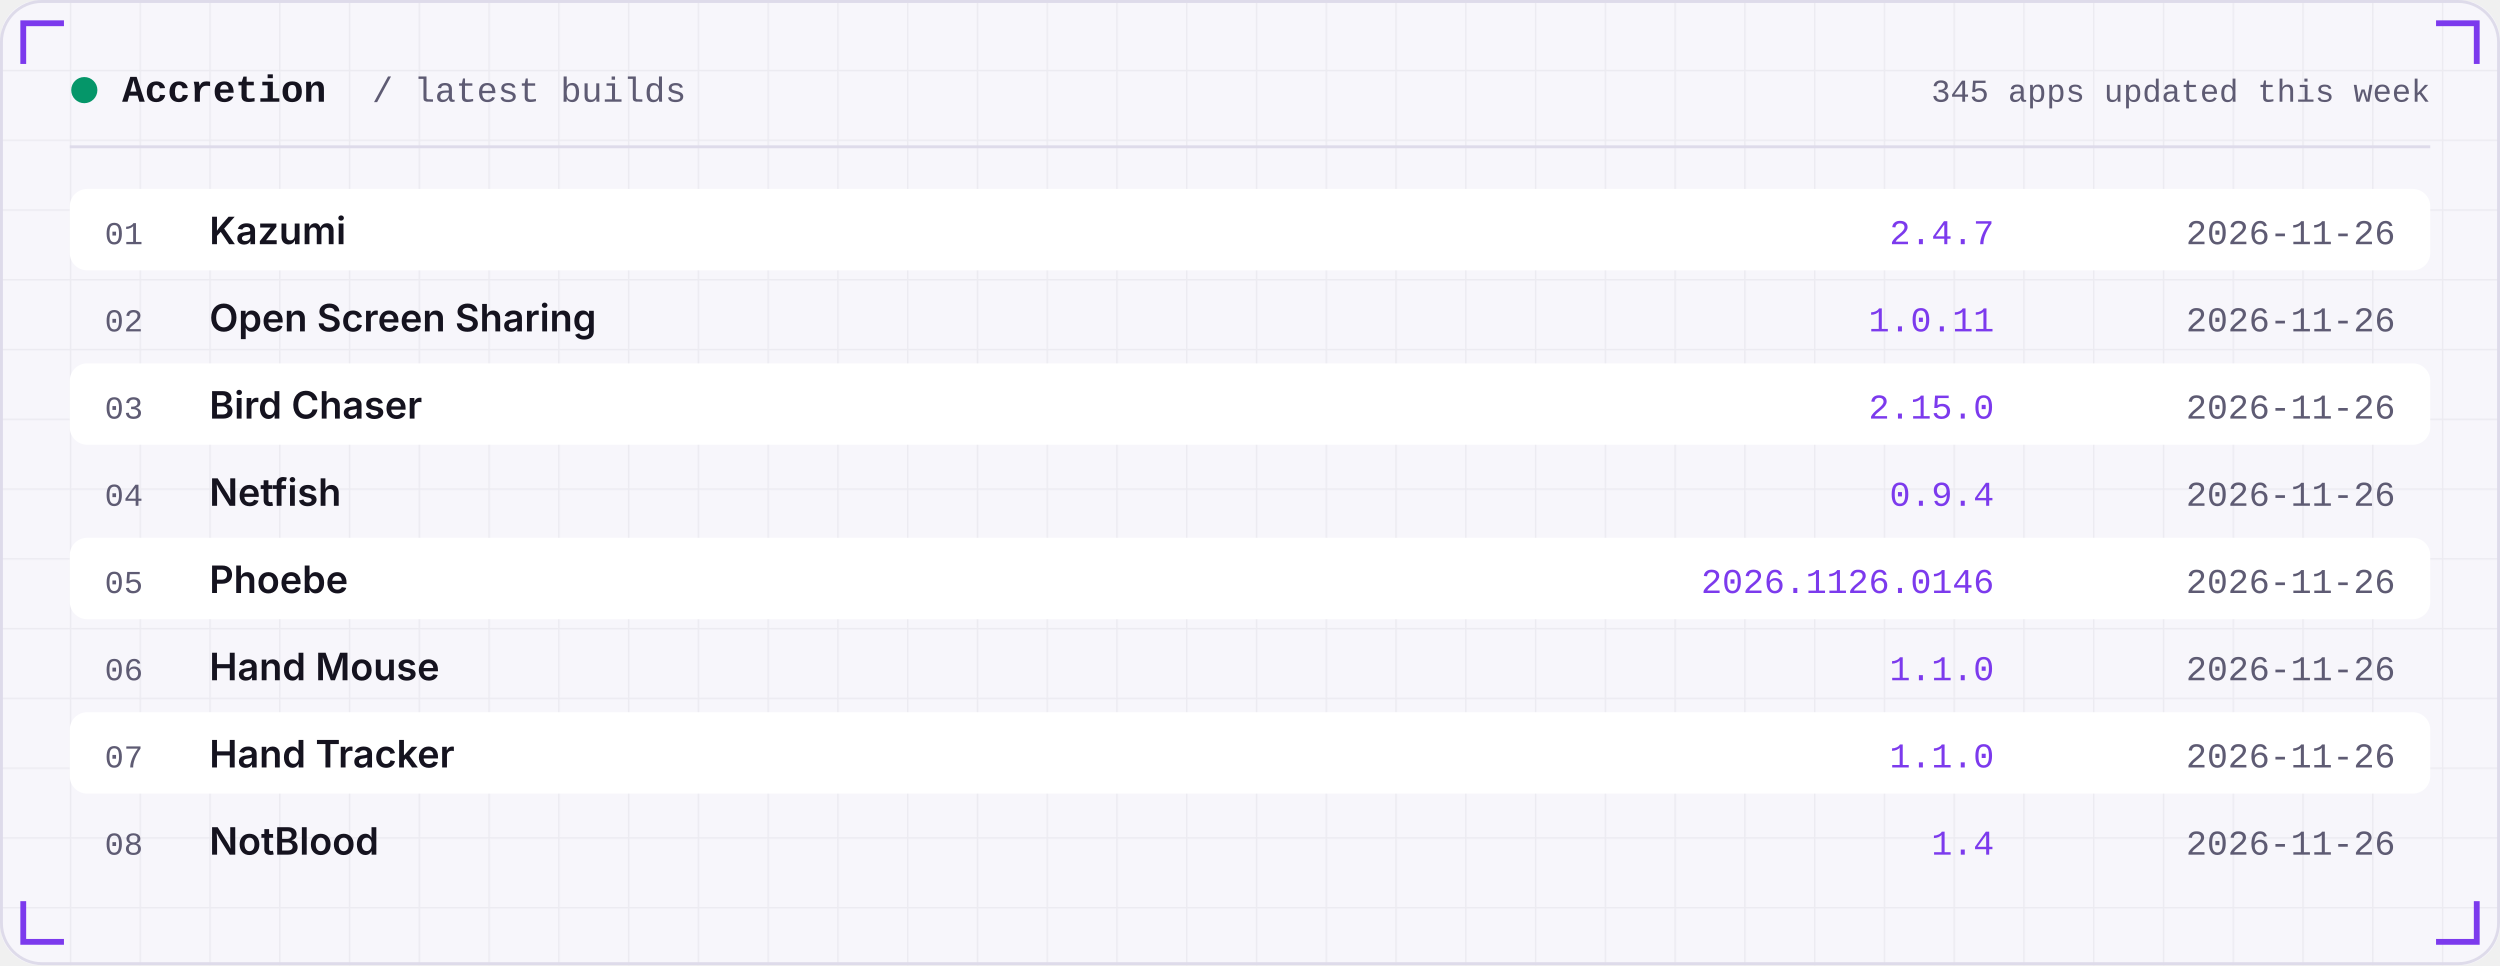
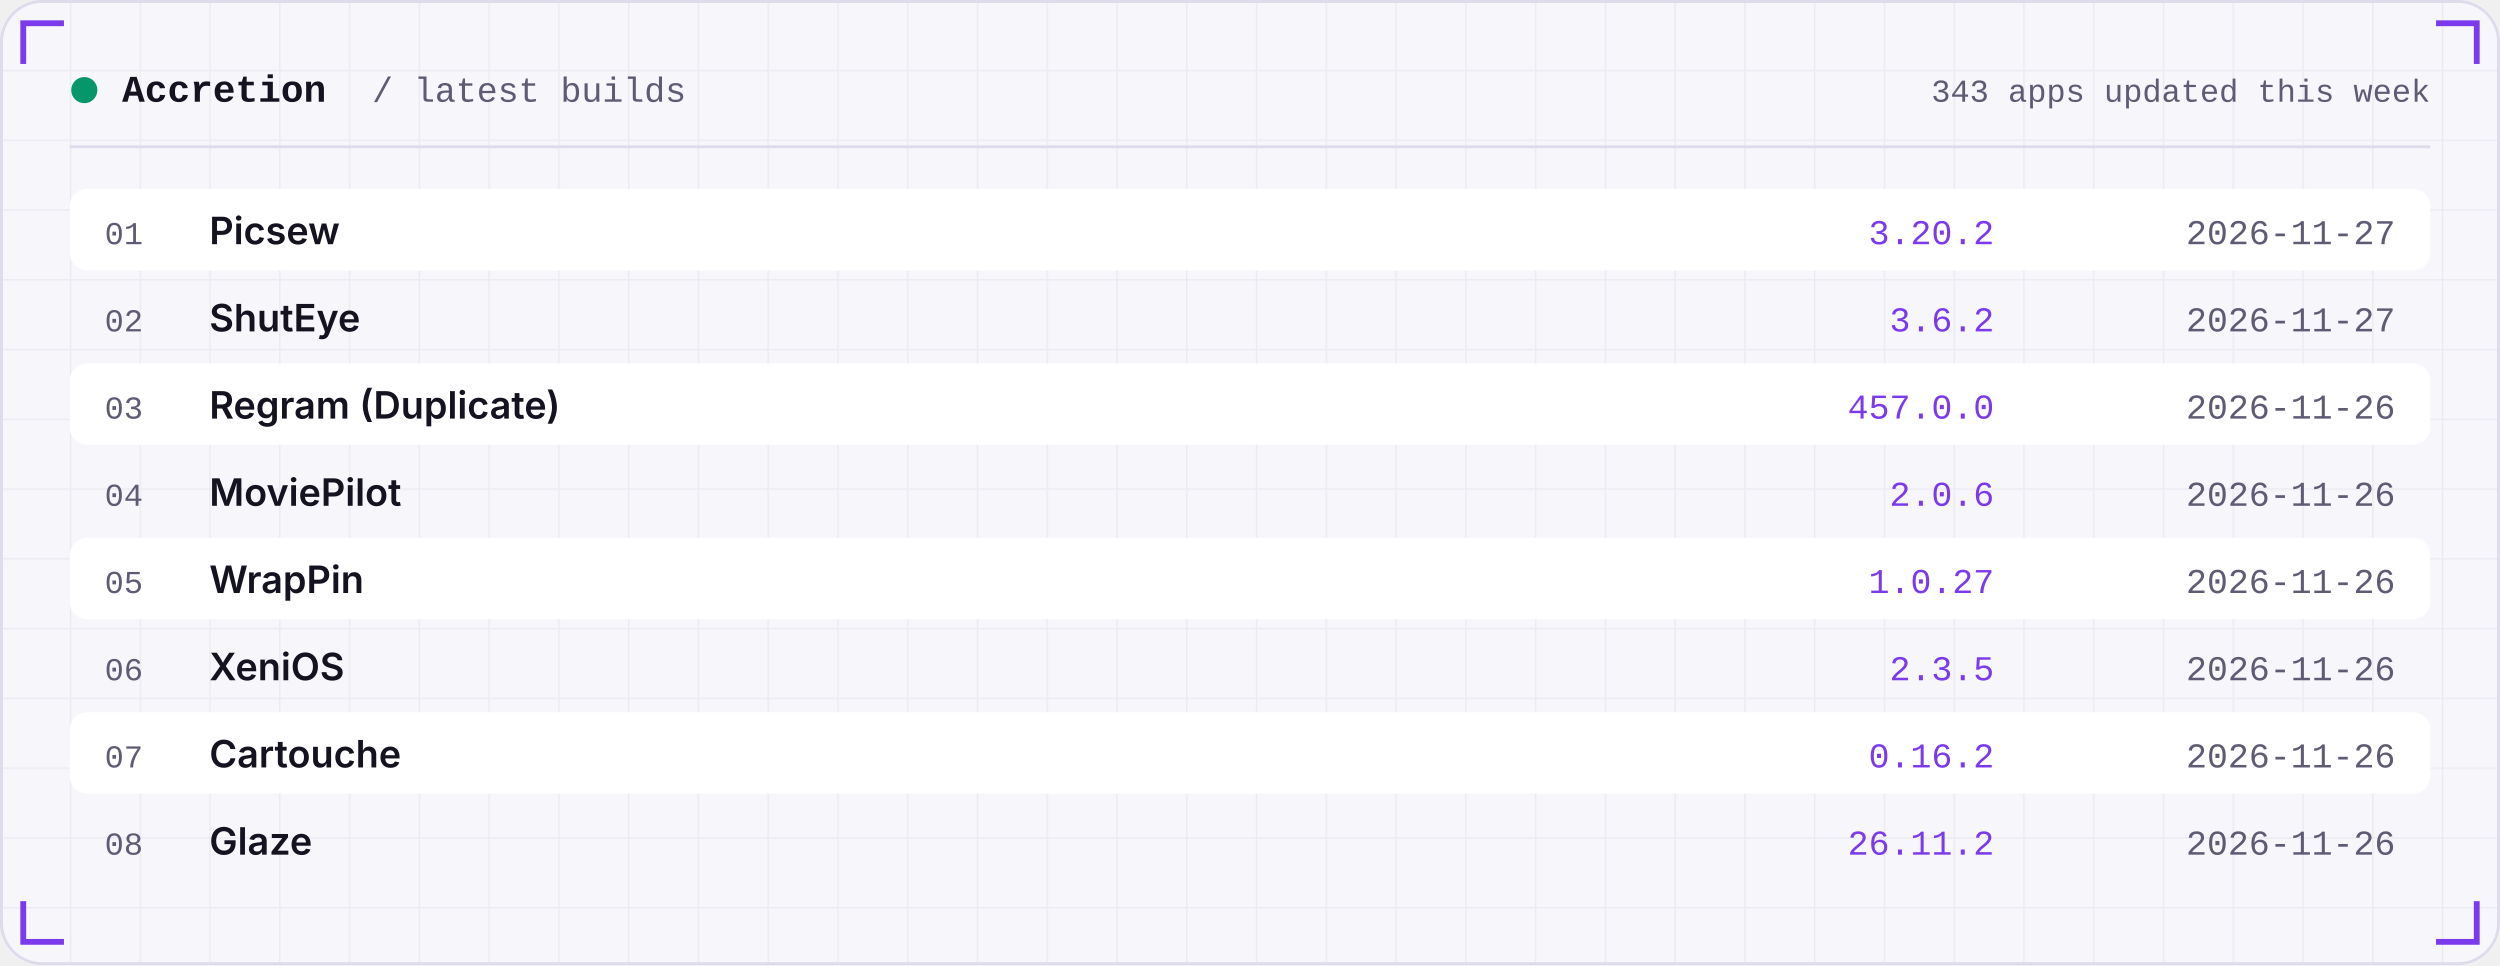
<svg xmlns="http://www.w3.org/2000/svg" width="860" height="332" viewBox="0 0 860 332" role="img">
  <defs>
    <linearGradient id="area" x1="0" x2="0" y1="0" y2="1">
      <stop offset="0" stop-color="#7C3AED" stop-opacity="0.35" />
      <stop offset="1" stop-color="#7C3AED" stop-opacity="0" />
    </linearGradient>
    <pattern id="grid" width="24" height="24" patternUnits="userSpaceOnUse">
      <path d="M24 0H0V24" fill="none" stroke="#181430" stroke-opacity="0.05" />
    </pattern>
  </defs>
  <rect width="860" height="332" rx="14" fill="#F7F6FB" />
  <rect width="860" height="332" rx="14" fill="url(#grid)" />
  <rect x="0.5" y="0.5" width="859" height="331" rx="14" fill="none" stroke="#DEDBEA" />
  <path d="M8 22 V8 H22" stroke="#7C3AED" stroke-width="2" fill="none" />
  <path d="M852 22 V8 H838" stroke="#7C3AED" stroke-width="2" fill="none" />
  <path d="M8 310 V324 H22" stroke="#7C3AED" stroke-width="2" fill="none" />
  <path d="M852 310 V324 H838" stroke="#7C3AED" stroke-width="2" fill="none" />
  <circle cx="29" cy="31" r="4.5" fill="#059669" />
  <text x="42" y="35" font-family="ui-monospace,SFMono-Regular,Menlo,Consolas,'Liberation Mono',monospace" font-size="13" font-weight="600" fill="#15131F" text-anchor="start" letter-spacing="0">Accretion</text>
  <text x="128" y="35" font-family="ui-monospace,SFMono-Regular,Menlo,Consolas,'Liberation Mono',monospace" font-size="12" font-weight="400" fill="#5E5B73" text-anchor="start" letter-spacing="0">/ latest builds</text>
-   <text x="836" y="35" font-family="ui-monospace,SFMono-Regular,Menlo,Consolas,'Liberation Mono',monospace" font-size="11" font-weight="400" fill="#5E5B73" text-anchor="end" letter-spacing="0">345 apps updated this week</text>
+   <text x="836" y="35" font-family="ui-monospace,SFMono-Regular,Menlo,Consolas,'Liberation Mono',monospace" font-size="11" font-weight="400" fill="#5E5B73" text-anchor="end" letter-spacing="0">343 apps updated this week</text>
  <rect x="24" y="50" width="812" height="1" fill="#DEDBEA" />
  <rect x="24" y="65" width="812" height="28" rx="6" fill="#FFFFFF" />
  <text x="36" y="84" font-family="ui-monospace,SFMono-Regular,Menlo,Consolas,'Liberation Mono',monospace" font-size="11" font-weight="400" fill="#5E5B73" text-anchor="start" letter-spacing="0">01</text>
-   <text x="72" y="84" font-family="-apple-system,BlinkMacSystemFont,'Segoe UI',Inter,Helvetica,Arial,sans-serif" font-size="13" font-weight="600" fill="#15131F" text-anchor="start" letter-spacing="0">Kazumi</text>
-   <text x="686" y="84" font-family="ui-monospace,SFMono-Regular,Menlo,Consolas,'Liberation Mono',monospace" font-size="12" font-weight="400" fill="#7C3AED" text-anchor="end" letter-spacing="0">2.4.7</text>
-   <text x="824" y="84" font-family="ui-monospace,SFMono-Regular,Menlo,Consolas,'Liberation Mono',monospace" font-size="12" font-weight="400" fill="#5E5B73" text-anchor="end" letter-spacing="0">2026-11-26</text>
+   <text x="72" y="84" font-family="-apple-system,BlinkMacSystemFont,'Segoe UI',Inter,Helvetica,Arial,sans-serif" font-size="13" font-weight="600" fill="#15131F" text-anchor="start" letter-spacing="0">Picsew</text>
+   <text x="686" y="84" font-family="ui-monospace,SFMono-Regular,Menlo,Consolas,'Liberation Mono',monospace" font-size="12" font-weight="400" fill="#7C3AED" text-anchor="end" letter-spacing="0">3.20.2</text>
+   <text x="824" y="84" font-family="ui-monospace,SFMono-Regular,Menlo,Consolas,'Liberation Mono',monospace" font-size="12" font-weight="400" fill="#5E5B73" text-anchor="end" letter-spacing="0">2026-11-27</text>
  <text x="36" y="114" font-family="ui-monospace,SFMono-Regular,Menlo,Consolas,'Liberation Mono',monospace" font-size="11" font-weight="400" fill="#5E5B73" text-anchor="start" letter-spacing="0">02</text>
-   <text x="72" y="114" font-family="-apple-system,BlinkMacSystemFont,'Segoe UI',Inter,Helvetica,Arial,sans-serif" font-size="13" font-weight="600" fill="#15131F" text-anchor="start" letter-spacing="0">Open Screen Sharing</text>
-   <text x="686" y="114" font-family="ui-monospace,SFMono-Regular,Menlo,Consolas,'Liberation Mono',monospace" font-size="12" font-weight="400" fill="#7C3AED" text-anchor="end" letter-spacing="0">1.0.11</text>
-   <text x="824" y="114" font-family="ui-monospace,SFMono-Regular,Menlo,Consolas,'Liberation Mono',monospace" font-size="12" font-weight="400" fill="#5E5B73" text-anchor="end" letter-spacing="0">2026-11-26</text>
+   <text x="72" y="114" font-family="-apple-system,BlinkMacSystemFont,'Segoe UI',Inter,Helvetica,Arial,sans-serif" font-size="13" font-weight="600" fill="#15131F" text-anchor="start" letter-spacing="0">ShutEye</text>
+   <text x="686" y="114" font-family="ui-monospace,SFMono-Regular,Menlo,Consolas,'Liberation Mono',monospace" font-size="12" font-weight="400" fill="#7C3AED" text-anchor="end" letter-spacing="0">3.6.2</text>
+   <text x="824" y="114" font-family="ui-monospace,SFMono-Regular,Menlo,Consolas,'Liberation Mono',monospace" font-size="12" font-weight="400" fill="#5E5B73" text-anchor="end" letter-spacing="0">2026-11-27</text>
  <rect x="24" y="125" width="812" height="28" rx="6" fill="#FFFFFF" />
  <text x="36" y="144" font-family="ui-monospace,SFMono-Regular,Menlo,Consolas,'Liberation Mono',monospace" font-size="11" font-weight="400" fill="#5E5B73" text-anchor="start" letter-spacing="0">03</text>
-   <text x="72" y="144" font-family="-apple-system,BlinkMacSystemFont,'Segoe UI',Inter,Helvetica,Arial,sans-serif" font-size="13" font-weight="600" fill="#15131F" text-anchor="start" letter-spacing="0">Bird Chaser</text>
-   <text x="686" y="144" font-family="ui-monospace,SFMono-Regular,Menlo,Consolas,'Liberation Mono',monospace" font-size="12" font-weight="400" fill="#7C3AED" text-anchor="end" letter-spacing="0">2.15.0</text>
+   <text x="72" y="144" font-family="-apple-system,BlinkMacSystemFont,'Segoe UI',Inter,Helvetica,Arial,sans-serif" font-size="13" font-weight="600" fill="#15131F" text-anchor="start" letter-spacing="0">Regram (Duplicate)</text>
+   <text x="686" y="144" font-family="ui-monospace,SFMono-Regular,Menlo,Consolas,'Liberation Mono',monospace" font-size="12" font-weight="400" fill="#7C3AED" text-anchor="end" letter-spacing="0">457.0.0</text>
  <text x="824" y="144" font-family="ui-monospace,SFMono-Regular,Menlo,Consolas,'Liberation Mono',monospace" font-size="12" font-weight="400" fill="#5E5B73" text-anchor="end" letter-spacing="0">2026-11-26</text>
  <text x="36" y="174" font-family="ui-monospace,SFMono-Regular,Menlo,Consolas,'Liberation Mono',monospace" font-size="11" font-weight="400" fill="#5E5B73" text-anchor="start" letter-spacing="0">04</text>
-   <text x="72" y="174" font-family="-apple-system,BlinkMacSystemFont,'Segoe UI',Inter,Helvetica,Arial,sans-serif" font-size="13" font-weight="600" fill="#15131F" text-anchor="start" letter-spacing="0">Netfish</text>
-   <text x="686" y="174" font-family="ui-monospace,SFMono-Regular,Menlo,Consolas,'Liberation Mono',monospace" font-size="12" font-weight="400" fill="#7C3AED" text-anchor="end" letter-spacing="0">0.9.4</text>
+   <text x="72" y="174" font-family="-apple-system,BlinkMacSystemFont,'Segoe UI',Inter,Helvetica,Arial,sans-serif" font-size="13" font-weight="600" fill="#15131F" text-anchor="start" letter-spacing="0">MoviePilot</text>
+   <text x="686" y="174" font-family="ui-monospace,SFMono-Regular,Menlo,Consolas,'Liberation Mono',monospace" font-size="12" font-weight="400" fill="#7C3AED" text-anchor="end" letter-spacing="0">2.0.6</text>
  <text x="824" y="174" font-family="ui-monospace,SFMono-Regular,Menlo,Consolas,'Liberation Mono',monospace" font-size="12" font-weight="400" fill="#5E5B73" text-anchor="end" letter-spacing="0">2026-11-26</text>
  <rect x="24" y="185" width="812" height="28" rx="6" fill="#FFFFFF" />
  <text x="36" y="204" font-family="ui-monospace,SFMono-Regular,Menlo,Consolas,'Liberation Mono',monospace" font-size="11" font-weight="400" fill="#5E5B73" text-anchor="start" letter-spacing="0">05</text>
-   <text x="72" y="204" font-family="-apple-system,BlinkMacSystemFont,'Segoe UI',Inter,Helvetica,Arial,sans-serif" font-size="13" font-weight="600" fill="#15131F" text-anchor="start" letter-spacing="0">Phoebe</text>
-   <text x="686" y="204" font-family="ui-monospace,SFMono-Regular,Menlo,Consolas,'Liberation Mono',monospace" font-size="12" font-weight="400" fill="#7C3AED" text-anchor="end" letter-spacing="0">2026.1126.0146</text>
+   <text x="72" y="204" font-family="-apple-system,BlinkMacSystemFont,'Segoe UI',Inter,Helvetica,Arial,sans-serif" font-size="13" font-weight="600" fill="#15131F" text-anchor="start" letter-spacing="0">WrapPin</text>
+   <text x="686" y="204" font-family="ui-monospace,SFMono-Regular,Menlo,Consolas,'Liberation Mono',monospace" font-size="12" font-weight="400" fill="#7C3AED" text-anchor="end" letter-spacing="0">1.0.27</text>
  <text x="824" y="204" font-family="ui-monospace,SFMono-Regular,Menlo,Consolas,'Liberation Mono',monospace" font-size="12" font-weight="400" fill="#5E5B73" text-anchor="end" letter-spacing="0">2026-11-26</text>
  <text x="36" y="234" font-family="ui-monospace,SFMono-Regular,Menlo,Consolas,'Liberation Mono',monospace" font-size="11" font-weight="400" fill="#5E5B73" text-anchor="start" letter-spacing="0">06</text>
-   <text x="72" y="234" font-family="-apple-system,BlinkMacSystemFont,'Segoe UI',Inter,Helvetica,Arial,sans-serif" font-size="13" font-weight="600" fill="#15131F" text-anchor="start" letter-spacing="0">Hand Mouse</text>
-   <text x="686" y="234" font-family="ui-monospace,SFMono-Regular,Menlo,Consolas,'Liberation Mono',monospace" font-size="12" font-weight="400" fill="#7C3AED" text-anchor="end" letter-spacing="0">1.1.0</text>
+   <text x="72" y="234" font-family="-apple-system,BlinkMacSystemFont,'Segoe UI',Inter,Helvetica,Arial,sans-serif" font-size="13" font-weight="600" fill="#15131F" text-anchor="start" letter-spacing="0">XeniOS</text>
+   <text x="686" y="234" font-family="ui-monospace,SFMono-Regular,Menlo,Consolas,'Liberation Mono',monospace" font-size="12" font-weight="400" fill="#7C3AED" text-anchor="end" letter-spacing="0">2.3.5</text>
  <text x="824" y="234" font-family="ui-monospace,SFMono-Regular,Menlo,Consolas,'Liberation Mono',monospace" font-size="12" font-weight="400" fill="#5E5B73" text-anchor="end" letter-spacing="0">2026-11-26</text>
  <rect x="24" y="245" width="812" height="28" rx="6" fill="#FFFFFF" />
  <text x="36" y="264" font-family="ui-monospace,SFMono-Regular,Menlo,Consolas,'Liberation Mono',monospace" font-size="11" font-weight="400" fill="#5E5B73" text-anchor="start" letter-spacing="0">07</text>
-   <text x="72" y="264" font-family="-apple-system,BlinkMacSystemFont,'Segoe UI',Inter,Helvetica,Arial,sans-serif" font-size="13" font-weight="600" fill="#15131F" text-anchor="start" letter-spacing="0">Hand Tracker</text>
-   <text x="686" y="264" font-family="ui-monospace,SFMono-Regular,Menlo,Consolas,'Liberation Mono',monospace" font-size="12" font-weight="400" fill="#7C3AED" text-anchor="end" letter-spacing="0">1.1.0</text>
+   <text x="72" y="264" font-family="-apple-system,BlinkMacSystemFont,'Segoe UI',Inter,Helvetica,Arial,sans-serif" font-size="13" font-weight="600" fill="#15131F" text-anchor="start" letter-spacing="0">Cartouche</text>
+   <text x="686" y="264" font-family="ui-monospace,SFMono-Regular,Menlo,Consolas,'Liberation Mono',monospace" font-size="12" font-weight="400" fill="#7C3AED" text-anchor="end" letter-spacing="0">0.16.2</text>
  <text x="824" y="264" font-family="ui-monospace,SFMono-Regular,Menlo,Consolas,'Liberation Mono',monospace" font-size="12" font-weight="400" fill="#5E5B73" text-anchor="end" letter-spacing="0">2026-11-26</text>
  <text x="36" y="294" font-family="ui-monospace,SFMono-Regular,Menlo,Consolas,'Liberation Mono',monospace" font-size="11" font-weight="400" fill="#5E5B73" text-anchor="start" letter-spacing="0">08</text>
-   <text x="72" y="294" font-family="-apple-system,BlinkMacSystemFont,'Segoe UI',Inter,Helvetica,Arial,sans-serif" font-size="13" font-weight="600" fill="#15131F" text-anchor="start" letter-spacing="0">NotBlood</text>
-   <text x="686" y="294" font-family="ui-monospace,SFMono-Regular,Menlo,Consolas,'Liberation Mono',monospace" font-size="12" font-weight="400" fill="#7C3AED" text-anchor="end" letter-spacing="0">1.4</text>
+   <text x="72" y="294" font-family="-apple-system,BlinkMacSystemFont,'Segoe UI',Inter,Helvetica,Arial,sans-serif" font-size="13" font-weight="600" fill="#15131F" text-anchor="start" letter-spacing="0">Glaze</text>
+   <text x="686" y="294" font-family="ui-monospace,SFMono-Regular,Menlo,Consolas,'Liberation Mono',monospace" font-size="12" font-weight="400" fill="#7C3AED" text-anchor="end" letter-spacing="0">26.11.2</text>
  <text x="824" y="294" font-family="ui-monospace,SFMono-Regular,Menlo,Consolas,'Liberation Mono',monospace" font-size="12" font-weight="400" fill="#5E5B73" text-anchor="end" letter-spacing="0">2026-11-26</text>
</svg>
